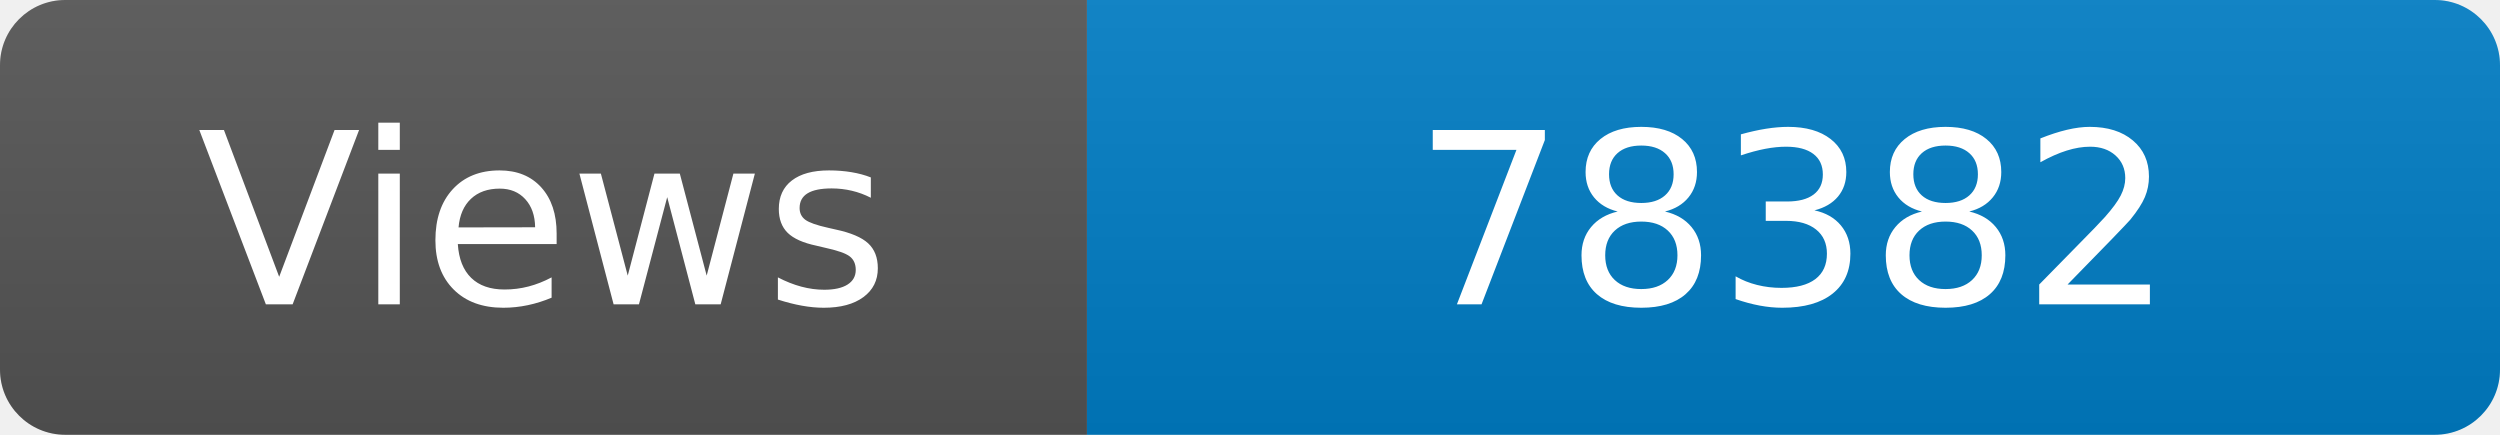
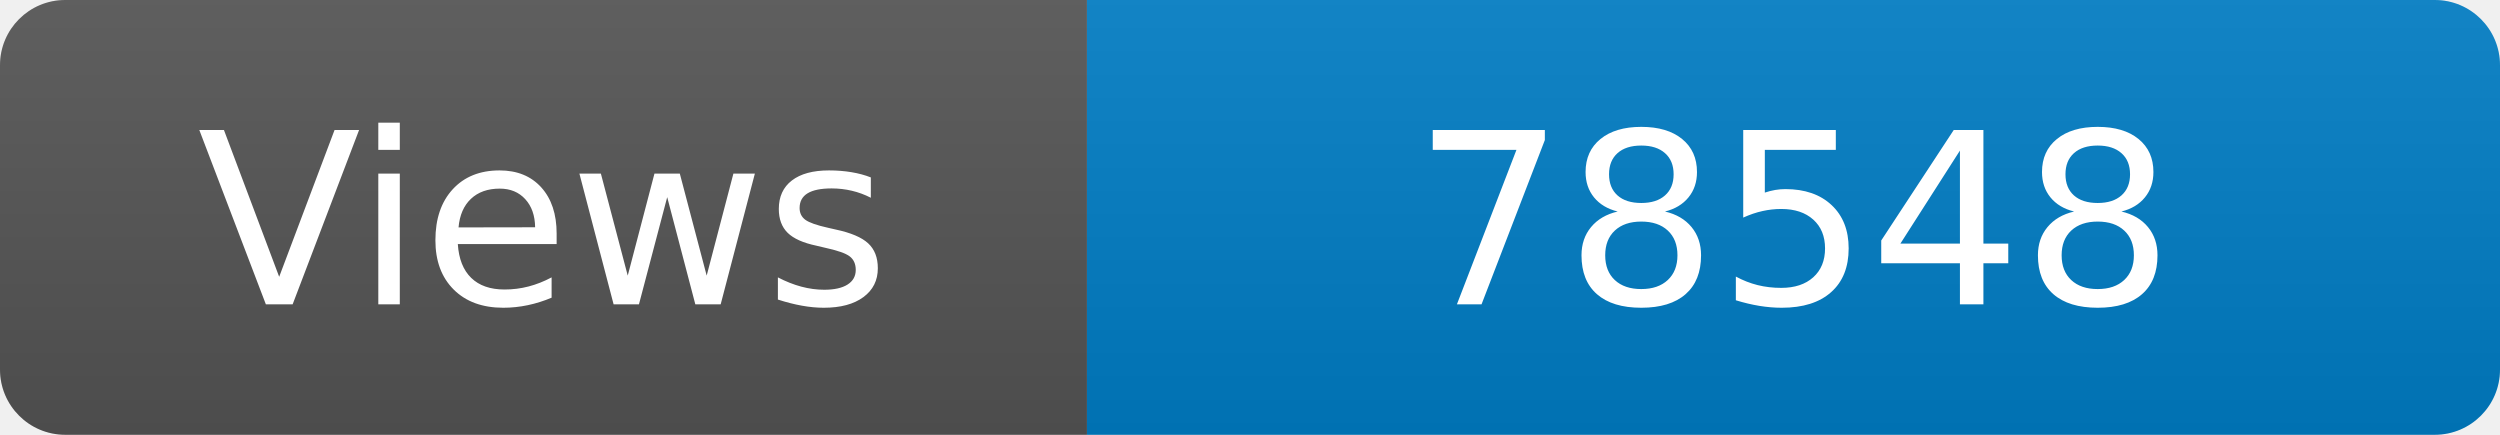
<svg xmlns="http://www.w3.org/2000/svg" width="115" height="20" role="img" aria-label="Maintained?: yes">
  <linearGradient id="s" x2="0" y2="100%">
    <stop offset="0" stop-color="#bbb" stop-opacity=".1" />
    <stop offset="1" stop-opacity=".1" />
  </linearGradient>
  <clipPath id="r">
    <rect width="115" height="20" rx="3" fill="#fff" />
  </clipPath>
  <g clip-path="url(#r)">
    <rect width="50" height="20" fill="#555" />
    <rect x="50" width="160" height="20" fill="#007ec6" />
    <rect width="115" height="20" fill="url(#s)" />
  </g>
  <g fill="#fff" text-anchor="middle" font-family="Verdana,Geneva,DejaVu Sans,sans-serif" font-size="110">
    <text x="250" y="140" transform="scale(.1)" fill="#fff">Views</text>
-     <text x="825" y="140" transform="scale(.1)" fill="#fff">78382</text>
+     <text x="825" y="140" transform="scale(.1)" fill="#fff">78548</text>
  </g>
</svg>
